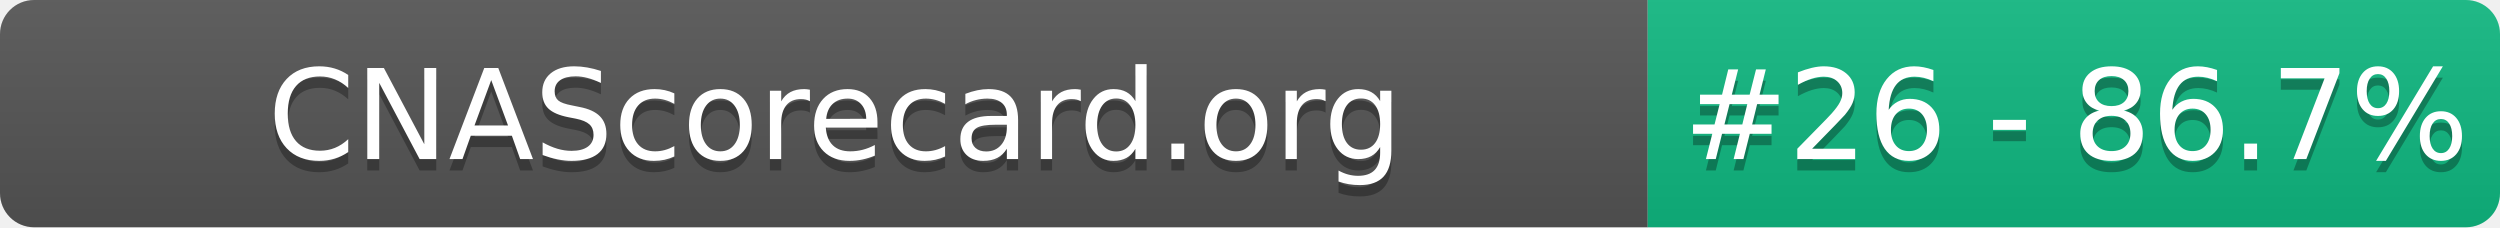
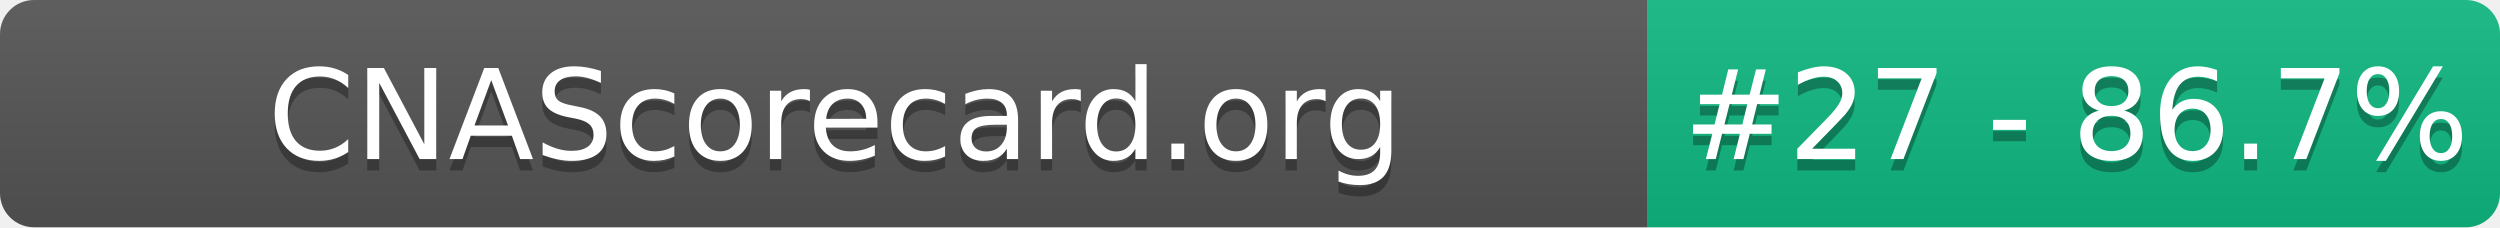
- <svg xmlns="http://www.w3.org/2000/svg" width="220" height="20" role="img" aria-label="CNAScorecard.org: #26 - 86.7%">
+ <svg xmlns="http://www.w3.org/2000/svg" width="220" height="20" role="img" aria-label="CNAScorecard.org: #27 - 86.7%">
  <linearGradient id="s" x2="0" y2="100%">
    <stop offset="0" stop-color="#bbb" stop-opacity=".1" />
    <stop offset="1" stop-opacity=".1" />
  </linearGradient>
  <clipPath id="r">
    <rect width="220" height="20" rx="3" fill="#fff" />
  </clipPath>
  <g clip-path="url(#r)">
    <rect width="145" height="20" fill="#555" />
    <rect x="145" width="75" height="20" fill="#10B981" />
    <rect width="220" height="20" fill="url(#s)" />
  </g>
  <g fill="#fff" text-anchor="middle" font-family="Verdana,Geneva,DejaVu Sans,sans-serif" text-rendering="geometricPrecision" font-size="110">
    <text aria-hidden="true" x="735" y="150" fill="#010101" fill-opacity=".3" transform="scale(.1)" textLength="1350">CNAScorecard.org</text>
    <text x="735" y="140" transform="scale(.1)" fill="#fff" textLength="1350">CNAScorecard.org</text>
-     <text aria-hidden="true" x="1827" y="150" fill="#010101" fill-opacity=".3" transform="scale(.1)" textLength="605">#26 - 86.7%</text>
-     <text x="1827" y="140" transform="scale(.1)" fill="#fff" textLength="605">#26 - 86.7%</text>
+     <text aria-hidden="true" x="1827" y="150" fill="#010101" fill-opacity=".3" transform="scale(.1)" textLength="605">#27 - 86.7%</text>
+     <text x="1827" y="140" transform="scale(.1)" fill="#fff" textLength="605">#27 - 86.7%</text>
  </g>
</svg>
